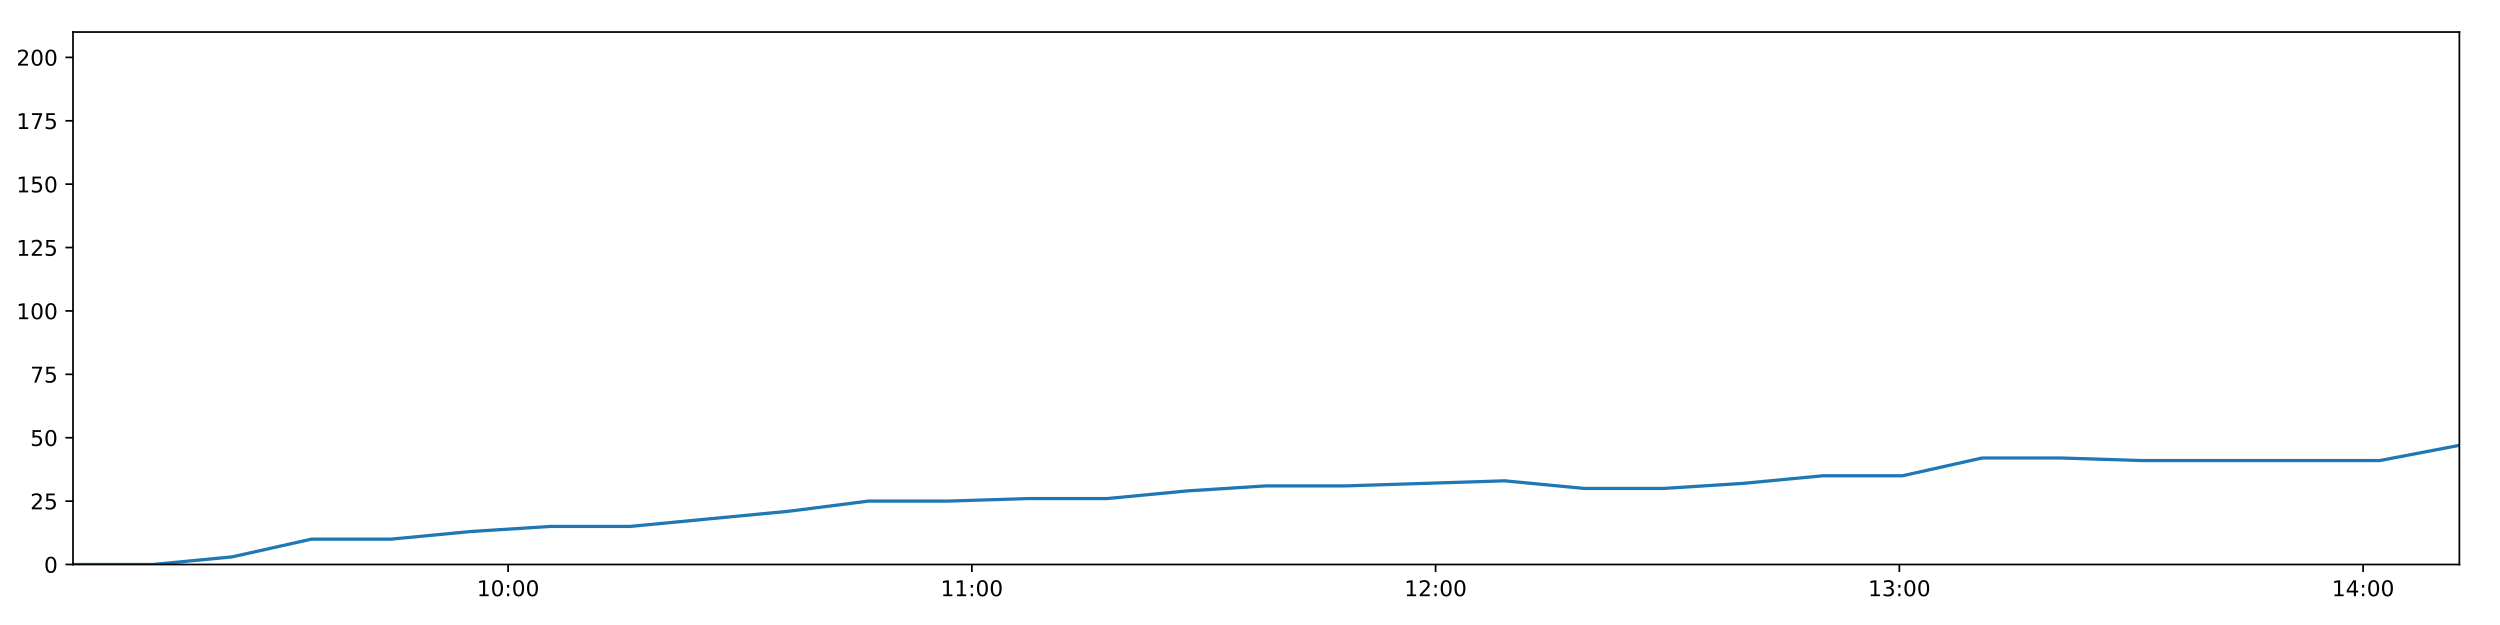
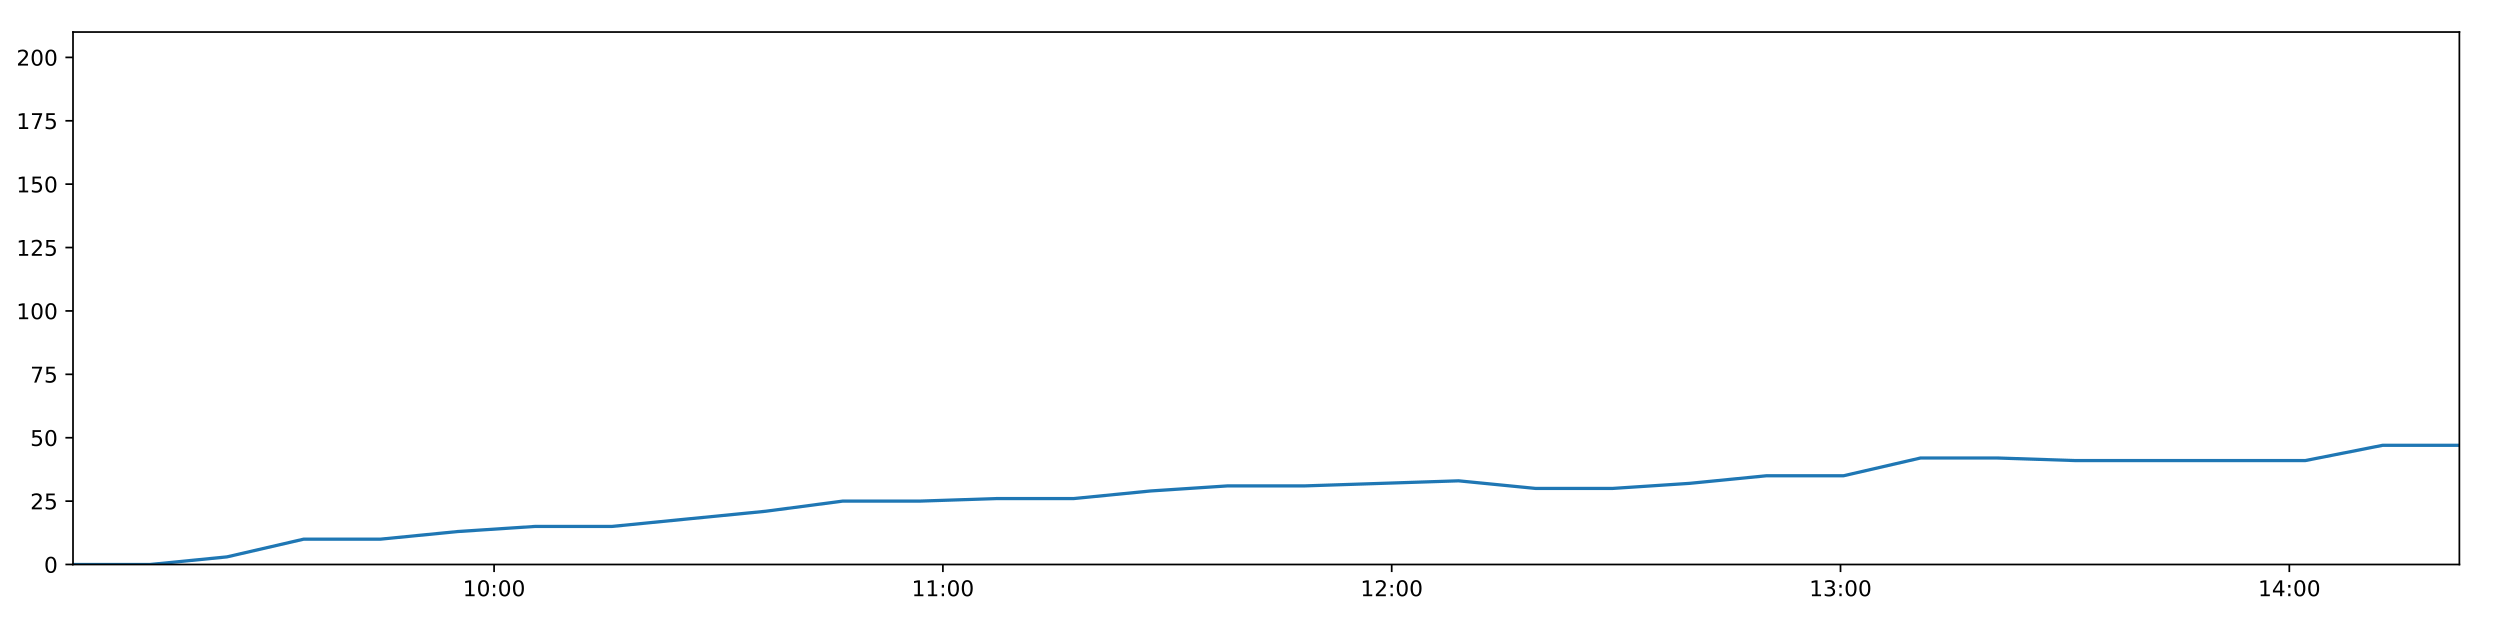
<svg xmlns="http://www.w3.org/2000/svg" xmlns:xlink="http://www.w3.org/1999/xlink" height="288pt" version="1.1" viewBox="0 0 1152 288" width="1152pt">
  <defs>
    <style type="text/css">
*{stroke-linecap:butt;stroke-linejoin:round;}
  </style>
  </defs>
  <g id="figure_1">
    <g id="patch_1">
      <path d="M 0 288  L 1152 288  L 1152 0  L 0 0  z " style="fill:#ffffff;" />
    </g>
    <g id="axes_1">
      <g id="patch_2">
        <path d="M 33.64 260.12  L 1133.28 260.12  L 1133.28 14.76  L 33.64 14.76  z " style="fill:#ffffff;" />
      </g>
      <g id="matplotlib.axis_1">
        <g id="xtick_1">
          <g id="line2d_1">
            <defs>
-               <path d="M 0 0  L 0 3.5  " id="m30a0092f34" style="stroke:#000000;stroke-width:0.8;" />
-             </defs>
-             <g>
-               <use style="stroke:#000000;stroke-width:0.8;" x="234.133" xlink:href="#m30a0092f34" y="260.12" />
+               <path d="M 0 0  L 0 3.5  " id="m4aef425b12" style="stroke:#000000;stroke-width:0.8;" />
+             </defs>
+             <g>
+               <use style="stroke:#000000;stroke-width:0.8;" x="227.674" xlink:href="#m4aef425b12" y="260.12" />
            </g>
          </g>
          <g id="text_1">
            <defs>
              <path d="M 12.406 8.297  L 28.516 8.297  L 28.516 63.922  L 10.984 60.406  L 10.984 69.391  L 28.422 72.906  L 38.281 72.906  L 38.281 8.297  L 54.391 8.297  L 54.391 0  L 12.406 0  z " id="DejaVuSans-49" />
              <path d="M 31.781 66.406  Q 24.172 66.406 20.328 58.906  Q 16.5 51.422 16.5 36.375  Q 16.5 21.391 20.328 13.891  Q 24.172 6.391 31.781 6.391  Q 39.453 6.391 43.281 13.891  Q 47.125 21.391 47.125 36.375  Q 47.125 51.422 43.281 58.906  Q 39.453 66.406 31.781 66.406  z M 31.781 74.219  Q 44.047 74.219 50.516 64.516  Q 56.984 54.828 56.984 36.375  Q 56.984 17.969 50.516 8.266  Q 44.047 -1.422 31.781 -1.422  Q 19.531 -1.422 13.062 8.266  Q 6.594 17.969 6.594 36.375  Q 6.594 54.828 13.062 64.516  Q 19.531 74.219 31.781 74.219  z " id="DejaVuSans-48" />
              <path d="M 11.719 12.406  L 22.016 12.406  L 22.016 0  L 11.719 0  z M 11.719 51.703  L 22.016 51.703  L 22.016 39.312  L 11.719 39.312  z " id="DejaVuSans-58" />
            </defs>
-             <g transform="translate(219.7238 274.7184)scale(0.1 -0.1)">
+             <g transform="translate(213.2643 274.7184)scale(0.1 -0.1)">
              <use xlink:href="#DejaVuSans-49" />
              <use x="63.623" xlink:href="#DejaVuSans-48" />
              <use x="127.246" xlink:href="#DejaVuSans-58" />
              <use x="160.938" xlink:href="#DejaVuSans-48" />
              <use x="224.561" xlink:href="#DejaVuSans-48" />
            </g>
          </g>
        </g>
        <g id="xtick_2">
          <g id="line2d_2">
            <g>
-               <use style="stroke:#000000;stroke-width:0.8;" x="447.829" xlink:href="#m30a0092f34" y="260.12" />
+               <use style="stroke:#000000;stroke-width:0.8;" x="434.485" xlink:href="#m4aef425b12" y="260.12" />
            </g>
          </g>
          <g id="text_2">
-             <g transform="translate(433.42 274.7184)scale(0.1 -0.1)">
+             <g transform="translate(420.0757 274.7184)scale(0.1 -0.1)">
              <use xlink:href="#DejaVuSans-49" />
              <use x="63.623" xlink:href="#DejaVuSans-49" />
              <use x="127.246" xlink:href="#DejaVuSans-58" />
              <use x="160.938" xlink:href="#DejaVuSans-48" />
              <use x="224.561" xlink:href="#DejaVuSans-48" />
            </g>
          </g>
        </g>
        <g id="xtick_3">
          <g id="line2d_3">
            <g>
-               <use style="stroke:#000000;stroke-width:0.8;" x="661.526" xlink:href="#m30a0092f34" y="260.12" />
+               <use style="stroke:#000000;stroke-width:0.8;" x="641.296" xlink:href="#m4aef425b12" y="260.12" />
            </g>
          </g>
          <g id="text_3">
            <defs>
              <path d="M 19.188 8.297  L 53.609 8.297  L 53.609 0  L 7.328 0  L 7.328 8.297  Q 12.938 14.109 22.625 23.891  Q 32.328 33.688 34.812 36.531  Q 39.547 41.844 41.422 45.531  Q 43.312 49.219 43.312 52.781  Q 43.312 58.594 39.234 62.25  Q 35.156 65.922 28.609 65.922  Q 23.969 65.922 18.812 64.312  Q 13.672 62.703 7.812 59.422  L 7.812 69.391  Q 13.766 71.781 18.938 73  Q 24.125 74.219 28.422 74.219  Q 39.75 74.219 46.484 68.547  Q 53.219 62.891 53.219 53.422  Q 53.219 48.922 51.531 44.891  Q 49.859 40.875 45.406 35.406  Q 44.188 33.984 37.641 27.219  Q 31.109 20.453 19.188 8.297  z " id="DejaVuSans-50" />
            </defs>
-             <g transform="translate(647.1163 274.7184)scale(0.1 -0.1)">
+             <g transform="translate(626.8871 274.7184)scale(0.1 -0.1)">
              <use xlink:href="#DejaVuSans-49" />
              <use x="63.623" xlink:href="#DejaVuSans-50" />
              <use x="127.246" xlink:href="#DejaVuSans-58" />
              <use x="160.938" xlink:href="#DejaVuSans-48" />
              <use x="224.561" xlink:href="#DejaVuSans-48" />
            </g>
          </g>
        </g>
        <g id="xtick_4">
          <g id="line2d_4">
            <g>
-               <use style="stroke:#000000;stroke-width:0.8;" x="875.222" xlink:href="#m30a0092f34" y="260.12" />
+               <use style="stroke:#000000;stroke-width:0.8;" x="848.108" xlink:href="#m4aef425b12" y="260.12" />
            </g>
          </g>
          <g id="text_4">
            <defs>
              <path d="M 40.578 39.312  Q 47.656 37.797 51.625 33  Q 55.609 28.219 55.609 21.188  Q 55.609 10.406 48.188 4.484  Q 40.766 -1.422 27.094 -1.422  Q 22.516 -1.422 17.656 -0.516  Q 12.797 0.391 7.625 2.203  L 7.625 11.719  Q 11.719 9.328 16.594 8.109  Q 21.484 6.891 26.812 6.891  Q 36.078 6.891 40.938 10.547  Q 45.797 14.203 45.797 21.188  Q 45.797 27.641 41.281 31.266  Q 36.766 34.906 28.719 34.906  L 20.219 34.906  L 20.219 43.016  L 29.109 43.016  Q 36.375 43.016 40.234 45.922  Q 44.094 48.828 44.094 54.297  Q 44.094 59.906 40.109 62.906  Q 36.141 65.922 28.719 65.922  Q 24.656 65.922 20.016 65.031  Q 15.375 64.156 9.812 62.312  L 9.812 71.094  Q 15.438 72.656 20.344 73.438  Q 25.25 74.219 29.594 74.219  Q 40.828 74.219 47.359 69.109  Q 53.906 64.016 53.906 55.328  Q 53.906 49.266 50.438 45.094  Q 46.969 40.922 40.578 39.312  z " id="DejaVuSans-51" />
            </defs>
-             <g transform="translate(860.8125 274.7184)scale(0.1 -0.1)">
+             <g transform="translate(833.6985 274.7184)scale(0.1 -0.1)">
              <use xlink:href="#DejaVuSans-49" />
              <use x="63.623" xlink:href="#DejaVuSans-51" />
              <use x="127.246" xlink:href="#DejaVuSans-58" />
              <use x="160.938" xlink:href="#DejaVuSans-48" />
              <use x="224.561" xlink:href="#DejaVuSans-48" />
            </g>
          </g>
        </g>
        <g id="xtick_5">
          <g id="line2d_5">
            <g>
-               <use style="stroke:#000000;stroke-width:0.8;" x="1088.918" xlink:href="#m30a0092f34" y="260.12" />
+               <use style="stroke:#000000;stroke-width:0.8;" x="1054.919" xlink:href="#m4aef425b12" y="260.12" />
            </g>
          </g>
          <g id="text_5">
            <defs>
              <path d="M 37.797 64.312  L 12.891 25.391  L 37.797 25.391  z M 35.203 72.906  L 47.609 72.906  L 47.609 25.391  L 58.016 25.391  L 58.016 17.188  L 47.609 17.188  L 47.609 0  L 37.797 0  L 37.797 17.188  L 4.891 17.188  L 4.891 26.703  z " id="DejaVuSans-52" />
            </defs>
-             <g transform="translate(1074.509 274.7184)scale(0.1 -0.1)">
+             <g transform="translate(1040.51 274.7184)scale(0.1 -0.1)">
              <use xlink:href="#DejaVuSans-49" />
              <use x="63.623" xlink:href="#DejaVuSans-52" />
              <use x="127.246" xlink:href="#DejaVuSans-58" />
              <use x="160.938" xlink:href="#DejaVuSans-48" />
              <use x="224.561" xlink:href="#DejaVuSans-48" />
            </g>
          </g>
        </g>
      </g>
      <g id="matplotlib.axis_2">
        <g id="ytick_1">
          <g id="line2d_6">
            <defs>
-               <path d="M 0 0  L -3.5 0  " id="mad88e6fe90" style="stroke:#000000;stroke-width:0.8;" />
-             </defs>
-             <g>
-               <use style="stroke:#000000;stroke-width:0.8;" x="33.64" xlink:href="#mad88e6fe90" y="260.12" />
+               <path d="M 0 0  L -3.5 0  " id="m093b5ca4f0" style="stroke:#000000;stroke-width:0.8;" />
+             </defs>
+             <g>
+               <use style="stroke:#000000;stroke-width:0.8;" x="33.64" xlink:href="#m093b5ca4f0" y="260.12" />
            </g>
          </g>
          <g id="text_6">
            <g transform="translate(20.2775 263.9192)scale(0.1 -0.1)">
              <use xlink:href="#DejaVuSans-48" />
            </g>
          </g>
        </g>
        <g id="ytick_2">
          <g id="line2d_7">
            <g>
-               <use style="stroke:#000000;stroke-width:0.8;" x="33.64" xlink:href="#mad88e6fe90" y="230.91" />
+               <use style="stroke:#000000;stroke-width:0.8;" x="33.64" xlink:href="#m093b5ca4f0" y="230.91" />
            </g>
          </g>
          <g id="text_7">
            <defs>
              <path d="M 10.797 72.906  L 49.516 72.906  L 49.516 64.594  L 19.828 64.594  L 19.828 46.734  Q 21.969 47.469 24.109 47.828  Q 26.266 48.188 28.422 48.188  Q 40.625 48.188 47.75 41.5  Q 54.891 34.812 54.891 23.391  Q 54.891 11.625 47.562 5.094  Q 40.234 -1.422 26.906 -1.422  Q 22.312 -1.422 17.547 -0.641  Q 12.797 0.141 7.719 1.703  L 7.719 11.625  Q 12.109 9.234 16.797 8.062  Q 21.484 6.891 26.703 6.891  Q 35.156 6.891 40.078 11.328  Q 45.016 15.766 45.016 23.391  Q 45.016 31 40.078 35.438  Q 35.156 39.891 26.703 39.891  Q 22.75 39.891 18.812 39.016  Q 14.891 38.141 10.797 36.281  z " id="DejaVuSans-53" />
            </defs>
            <g transform="translate(13.915 234.7097)scale(0.1 -0.1)">
              <use xlink:href="#DejaVuSans-50" />
              <use x="63.623" xlink:href="#DejaVuSans-53" />
            </g>
          </g>
        </g>
        <g id="ytick_3">
          <g id="line2d_8">
            <g>
-               <use style="stroke:#000000;stroke-width:0.8;" x="33.64" xlink:href="#mad88e6fe90" y="201.701" />
+               <use style="stroke:#000000;stroke-width:0.8;" x="33.64" xlink:href="#m093b5ca4f0" y="201.701" />
            </g>
          </g>
          <g id="text_8">
            <g transform="translate(13.915 205.5002)scale(0.1 -0.1)">
              <use xlink:href="#DejaVuSans-53" />
              <use x="63.623" xlink:href="#DejaVuSans-48" />
            </g>
          </g>
        </g>
        <g id="ytick_4">
          <g id="line2d_9">
            <g>
-               <use style="stroke:#000000;stroke-width:0.8;" x="33.64" xlink:href="#mad88e6fe90" y="172.491" />
+               <use style="stroke:#000000;stroke-width:0.8;" x="33.64" xlink:href="#m093b5ca4f0" y="172.491" />
            </g>
          </g>
          <g id="text_9">
            <defs>
              <path d="M 8.203 72.906  L 55.078 72.906  L 55.078 68.703  L 28.609 0  L 18.312 0  L 43.219 64.594  L 8.203 64.594  z " id="DejaVuSans-55" />
            </defs>
            <g transform="translate(13.915 176.2906)scale(0.1 -0.1)">
              <use xlink:href="#DejaVuSans-55" />
              <use x="63.623" xlink:href="#DejaVuSans-53" />
            </g>
          </g>
        </g>
        <g id="ytick_5">
          <g id="line2d_10">
            <g>
-               <use style="stroke:#000000;stroke-width:0.8;" x="33.64" xlink:href="#mad88e6fe90" y="143.282" />
+               <use style="stroke:#000000;stroke-width:0.8;" x="33.64" xlink:href="#m093b5ca4f0" y="143.282" />
            </g>
          </g>
          <g id="text_10">
            <g transform="translate(7.5525 147.0811)scale(0.1 -0.1)">
              <use xlink:href="#DejaVuSans-49" />
              <use x="63.623" xlink:href="#DejaVuSans-48" />
              <use x="127.246" xlink:href="#DejaVuSans-48" />
            </g>
          </g>
        </g>
        <g id="ytick_6">
          <g id="line2d_11">
            <g>
-               <use style="stroke:#000000;stroke-width:0.8;" x="33.64" xlink:href="#mad88e6fe90" y="114.072" />
+               <use style="stroke:#000000;stroke-width:0.8;" x="33.64" xlink:href="#m093b5ca4f0" y="114.072" />
            </g>
          </g>
          <g id="text_11">
            <g transform="translate(7.5525 117.8716)scale(0.1 -0.1)">
              <use xlink:href="#DejaVuSans-49" />
              <use x="63.623" xlink:href="#DejaVuSans-50" />
              <use x="127.246" xlink:href="#DejaVuSans-53" />
            </g>
          </g>
        </g>
        <g id="ytick_7">
          <g id="line2d_12">
            <g>
-               <use style="stroke:#000000;stroke-width:0.8;" x="33.64" xlink:href="#mad88e6fe90" y="84.863" />
+               <use style="stroke:#000000;stroke-width:0.8;" x="33.64" xlink:href="#m093b5ca4f0" y="84.863" />
            </g>
          </g>
          <g id="text_12">
            <g transform="translate(7.5525 88.66208)scale(0.1 -0.1)">
              <use xlink:href="#DejaVuSans-49" />
              <use x="63.623" xlink:href="#DejaVuSans-53" />
              <use x="127.246" xlink:href="#DejaVuSans-48" />
            </g>
          </g>
        </g>
        <g id="ytick_8">
          <g id="line2d_13">
            <g>
-               <use style="stroke:#000000;stroke-width:0.8;" x="33.64" xlink:href="#mad88e6fe90" y="55.653" />
+               <use style="stroke:#000000;stroke-width:0.8;" x="33.64" xlink:href="#m093b5ca4f0" y="55.653" />
            </g>
          </g>
          <g id="text_13">
            <g transform="translate(7.5525 59.45255)scale(0.1 -0.1)">
              <use xlink:href="#DejaVuSans-49" />
              <use x="63.623" xlink:href="#DejaVuSans-55" />
              <use x="127.246" xlink:href="#DejaVuSans-53" />
            </g>
          </g>
        </g>
        <g id="ytick_9">
          <g id="line2d_14">
            <g>
-               <use style="stroke:#000000;stroke-width:0.8;" x="33.64" xlink:href="#mad88e6fe90" y="26.444" />
+               <use style="stroke:#000000;stroke-width:0.8;" x="33.64" xlink:href="#m093b5ca4f0" y="26.444" />
            </g>
          </g>
          <g id="text_14">
            <g transform="translate(7.5525 30.24303)scale(0.1 -0.1)">
              <use xlink:href="#DejaVuSans-50" />
              <use x="63.623" xlink:href="#DejaVuSans-48" />
              <use x="127.246" xlink:href="#DejaVuSans-48" />
            </g>
          </g>
        </g>
      </g>
      <g id="line2d_15">
-         <path clip-path="url(#pd03e8e82c2)" d="M 33.64 260.12  L 70.29 260.12  L 106.905 256.615  L 143.511 248.436  L 180.133 248.436  L 216.828 244.931  L 253.463 242.594  L 290.099 242.594  L 326.758 239.089  L 363.441 235.584  L 400.11 230.91  L 436.819 230.91  L 473.445 229.742  L 510.091 229.742  L 546.714 226.237  L 583.424 223.9  L 620.073 223.9  L 656.726 222.732  L 693.379 221.563  L 730.023 225.069  L 766.702 225.069  L 803.341 222.732  L 840.004 219.227  L 876.658 219.227  L 913.313 211.048  L 949.963 211.048  L 986.603 212.216  L 1023.233 212.216  L 1059.866 212.216  L 1096.596 212.216  L 1133.28 205.206  " style="fill:none;stroke:#1f77b4;stroke-linecap:square;stroke-width:1.5;" />
+         <path clip-path="url(#p5e491f52fd)" d="M 33.64 260.12  L 69.109 260.12  L 104.544 256.615  L 139.971 248.436  L 175.413 248.436  L 210.926 244.931  L 246.381 242.594  L 281.837 242.594  L 317.314 239.089  L 352.815 235.584  L 388.303 230.91  L 423.829 230.91  L 459.275 229.742  L 494.741 229.742  L 530.184 226.237  L 565.711 223.9  L 601.179 223.9  L 636.652 222.732  L 672.124 221.563  L 707.587 225.069  L 743.084 225.069  L 778.543 222.732  L 814.025 219.227  L 849.498 219.227  L 884.972 211.048  L 920.441 211.048  L 955.901 212.216  L 991.35 212.216  L 1026.803 212.216  L 1062.35 212.216  L 1097.852 205.206  L 1133.28 205.206  " style="fill:none;stroke:#1f77b4;stroke-linecap:square;stroke-width:1.5;" />
      </g>
      <g id="patch_3">
        <path d="M 33.64 260.12  L 33.64 14.76  " style="fill:none;stroke:#000000;stroke-linecap:square;stroke-linejoin:miter;stroke-width:0.8;" />
      </g>
      <g id="patch_4">
        <path d="M 1133.28 260.12  L 1133.28 14.76  " style="fill:none;stroke:#000000;stroke-linecap:square;stroke-linejoin:miter;stroke-width:0.8;" />
      </g>
      <g id="patch_5">
        <path d="M 33.64 260.12  L 1133.28 260.12  " style="fill:none;stroke:#000000;stroke-linecap:square;stroke-linejoin:miter;stroke-width:0.8;" />
      </g>
      <g id="patch_6">
        <path d="M 33.64 14.76  L 1133.28 14.76  " style="fill:none;stroke:#000000;stroke-linecap:square;stroke-linejoin:miter;stroke-width:0.8;" />
      </g>
    </g>
  </g>
  <defs>
-     <clipPath id="pd03e8e82c2">
+     <clipPath id="p5e491f52fd">
      <rect height="245.36" width="1099.64" x="33.64" y="14.76" />
    </clipPath>
  </defs>
</svg>
